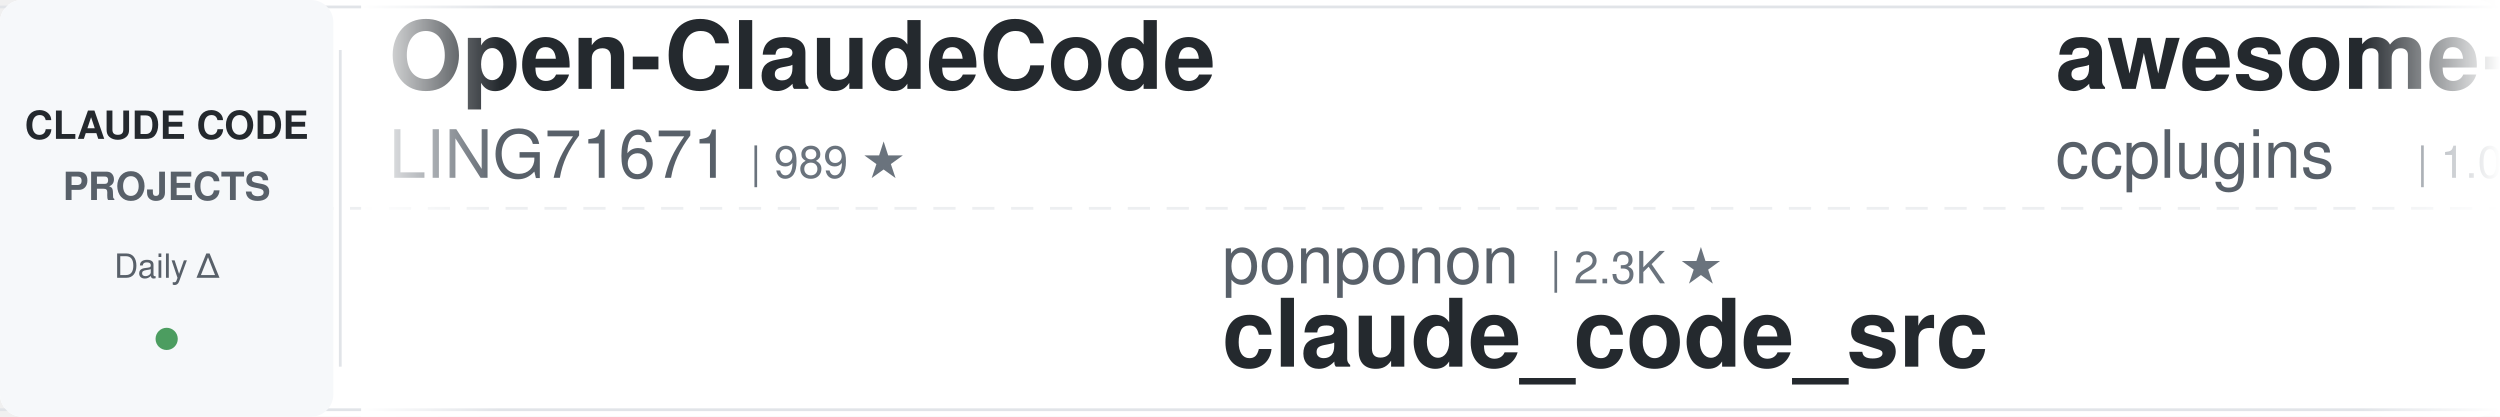
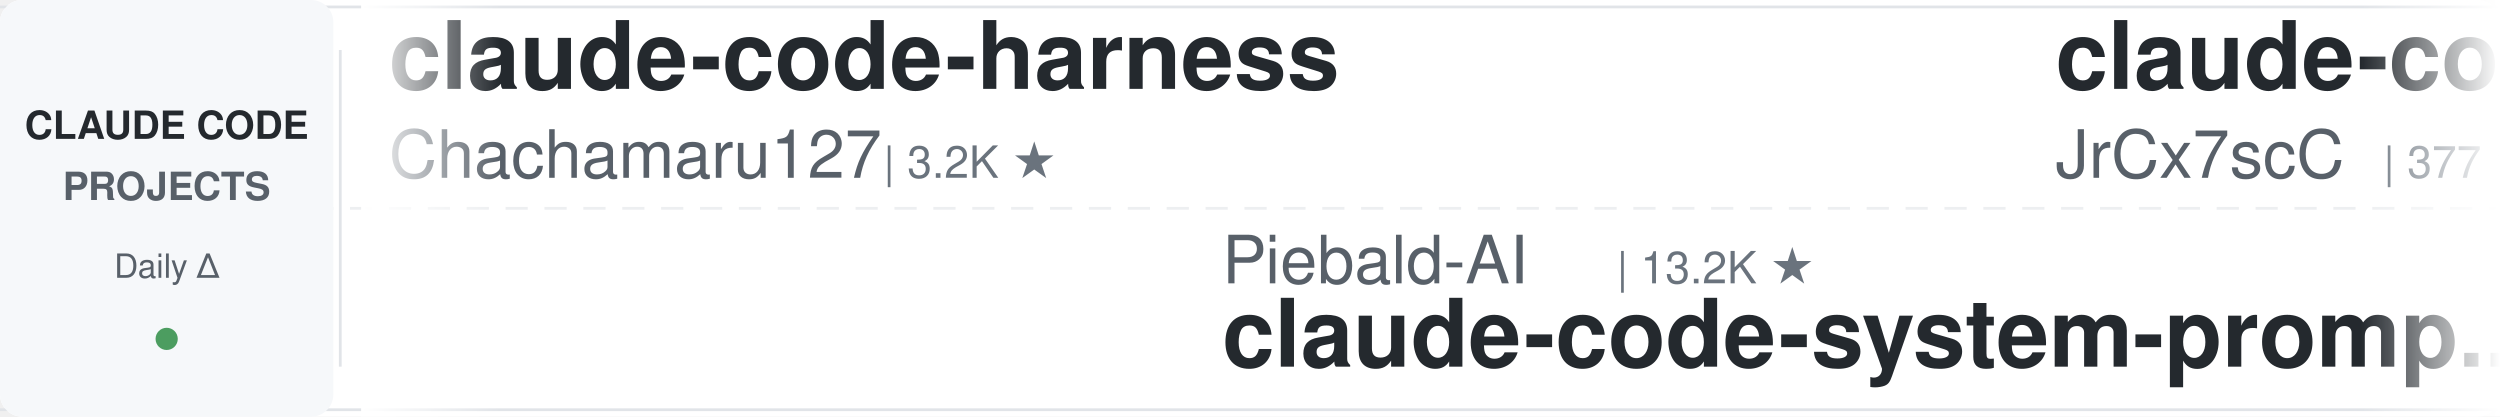
<svg xmlns="http://www.w3.org/2000/svg" width="900" height="150">
  <defs>
    <linearGradient id="leftFade" x1="0%" y1="0%" x2="100%" y2="0%">
      <stop offset="0%" style="stop-color:#ffffff;stop-opacity:1" />
      <stop offset="100%" style="stop-color:#ffffff;stop-opacity:0" />
    </linearGradient>
    <linearGradient id="rightFade" x1="0%" y1="0%" x2="100%" y2="0%">
      <stop offset="0%" style="stop-color:#ffffff;stop-opacity:0" />
      <stop offset="100%" style="stop-color:#ffffff;stop-opacity:1" />
    </linearGradient>
  </defs>
  <rect width="900" height="150" fill="#ffffff" rx="8" />
  <rect x="0" y="2" width="900" height="1" fill="#e1e4e8" />
  <rect x="0" y="147" width="900" height="1" fill="#e1e4e8" />
  <line x1="0" y1="75" x2="900" y2="75" stroke="#e1e4e8" stroke-width="1" stroke-dasharray="8 6" opacity="0.6" />
  <rect x="0" y="0" width="120" height="150" fill="#f6f8fa" rx="8" />
  <text x="60" y="50" font-family="-apple-system, BlinkMacSystemFont, 'Segoe UI', Helvetica, Arial, sans-serif" font-size="14" font-weight="600" fill="#24292e" text-anchor="middle">CLAUDE CODE</text>
  <text x="60" y="72" font-family="-apple-system, BlinkMacSystemFont, 'Segoe UI', Helvetica, Arial, sans-serif" font-size="14" font-weight="600" fill="#586069" text-anchor="middle">PROJECTS</text>
  <text x="60" y="100" font-family="-apple-system, BlinkMacSystemFont, 'Segoe UI', Helvetica, Arial, sans-serif" font-size="12" font-weight="500" fill="#586069" text-anchor="middle">Daily Δ</text>
  <circle cx="60" cy="122" r="4" fill="#22863a" opacity="0.8" />
  <rect x="122" y="18" width="1" height="114" fill="#e1e4e8" />
  <clipPath id="tickerClip">
    <rect x="130" y="0" width="770" height="150" />
  </clipPath>
  <g clip-path="url(#tickerClip)">
    <g id="tickerItems">
      <animateTransform attributeName="transform" attributeType="XML" type="translate" from="0 0" to="-3000 0" dur="54s" repeatCount="indefinite" />
      <g transform="translate(0, 0)">
-         <text x="140" y="32" font-family="-apple-system, BlinkMacSystemFont, 'Segoe UI', Helvetica, Arial, sans-serif" font-size="34" font-weight="600" fill="#24292e">Open-ClaudeCode</text>
-         <text x="140" y="64" font-family="-apple-system, BlinkMacSystemFont, 'Segoe UI', Helvetica, Arial, sans-serif" font-size="24" font-weight="400" fill="#586069">LING71671</text>
-         <text x="270" y="64" font-family="-apple-system, BlinkMacSystemFont, 'Segoe UI', Helvetica, Arial, sans-serif" font-size="16" font-weight="500" fill="#6a737d">| 989 ★</text>
+         <text x="140" y="32" font-family="-apple-system, BlinkMacSystemFont, 'Segoe UI', Helvetica, Arial, sans-serif" font-size="34" font-weight="600" fill="#24292e">claude-code-harness</text>
+         <text x="140" y="64" font-family="-apple-system, BlinkMacSystemFont, 'Segoe UI', Helvetica, Arial, sans-serif" font-size="24" font-weight="400" fill="#586069">Chachamaru127</text>
+         <text x="318" y="64" font-family="-apple-system, BlinkMacSystemFont, 'Segoe UI', Helvetica, Arial, sans-serif" font-size="16" font-weight="500" fill="#6a737d">| 3.2K ★</text>
      </g>
      <g transform="translate(300, 0)">
-         <text x="140" y="102" font-family="-apple-system, BlinkMacSystemFont, 'Segoe UI', Helvetica, Arial, sans-serif" font-size="24" font-weight="400" fill="#586069">ponponon</text>
-         <text x="258" y="102" font-family="-apple-system, BlinkMacSystemFont, 'Segoe UI', Helvetica, Arial, sans-serif" font-size="16" font-weight="500" fill="#6a737d">| 2.3K ★</text>
-         <text x="140" y="132" font-family="-apple-system, BlinkMacSystemFont, 'Segoe UI', Helvetica, Arial, sans-serif" font-size="34" font-weight="600" fill="#24292e">claude_code_src</text>
+         <text x="140" y="102" font-family="-apple-system, BlinkMacSystemFont, 'Segoe UI', Helvetica, Arial, sans-serif" font-size="24" font-weight="400" fill="#586069">Piebald-AI</text>
+         <text x="282" y="102" font-family="-apple-system, BlinkMacSystemFont, 'Segoe UI', Helvetica, Arial, sans-serif" font-size="16" font-weight="500" fill="#6a737d">| 13.2K ★</text>
+         <text x="140" y="132" font-family="-apple-system, BlinkMacSystemFont, 'Segoe UI', Helvetica, Arial, sans-serif" font-size="34" font-weight="600" fill="#24292e">claude-code-system-promp...</text>
      </g>
      <g transform="translate(600, 0)">
-         <text x="140" y="32" font-family="-apple-system, BlinkMacSystemFont, 'Segoe UI', Helvetica, Arial, sans-serif" font-size="34" font-weight="600" fill="#24292e">awesome-claude-code-plug...</text>
-         <text x="140" y="64" font-family="-apple-system, BlinkMacSystemFont, 'Segoe UI', Helvetica, Arial, sans-serif" font-size="24" font-weight="400" fill="#586069">ccplugins</text>
-         <text x="270" y="64" font-family="-apple-system, BlinkMacSystemFont, 'Segoe UI', Helvetica, Arial, sans-serif" font-size="16" font-weight="500" fill="#6a737d">| 1.0K ★</text>
+         <text x="140" y="32" font-family="-apple-system, BlinkMacSystemFont, 'Segoe UI', Helvetica, Arial, sans-serif" font-size="34" font-weight="600" fill="#24292e">claude-code-source</text>
+         <text x="140" y="64" font-family="-apple-system, BlinkMacSystemFont, 'Segoe UI', Helvetica, Arial, sans-serif" font-size="24" font-weight="400" fill="#586069">JrCx7scC</text>
+         <text x="258" y="64" font-family="-apple-system, BlinkMacSystemFont, 'Segoe UI', Helvetica, Arial, sans-serif" font-size="16" font-weight="500" fill="#6a737d">| 377 ★</text>
      </g>
      <g transform="translate(900, 0)">
-         <text x="140" y="102" font-family="-apple-system, BlinkMacSystemFont, 'Segoe UI', Helvetica, Arial, sans-serif" font-size="24" font-weight="400" fill="#586069">VILA-Lab</text>
-         <text x="258" y="102" font-family="-apple-system, BlinkMacSystemFont, 'Segoe UI', Helvetica, Arial, sans-serif" font-size="16" font-weight="500" fill="#6a737d">| 2.2K ★</text>
-         <text x="140" y="132" font-family="-apple-system, BlinkMacSystemFont, 'Segoe UI', Helvetica, Arial, sans-serif" font-size="34" font-weight="600" fill="#24292e">Dive-into-Claude-Code</text>
+         <text x="140" y="102" font-family="-apple-system, BlinkMacSystemFont, 'Segoe UI', Helvetica, Arial, sans-serif" font-size="24" font-weight="400" fill="#586069">nicedreamzapp</text>
+         <text x="318" y="102" font-family="-apple-system, BlinkMacSystemFont, 'Segoe UI', Helvetica, Arial, sans-serif" font-size="16" font-weight="500" fill="#6a737d">| 3.5K ★</text>
+         <text x="140" y="132" font-family="-apple-system, BlinkMacSystemFont, 'Segoe UI', Helvetica, Arial, sans-serif" font-size="34" font-weight="600" fill="#24292e">claude-code-local</text>
      </g>
      <g transform="translate(1200, 0)">
-         <text x="140" y="32" font-family="-apple-system, BlinkMacSystemFont, 'Segoe UI', Helvetica, Arial, sans-serif" font-size="34" font-weight="600" fill="#24292e">claude-code-workflows</text>
-         <text x="140" y="64" font-family="-apple-system, BlinkMacSystemFont, 'Segoe UI', Helvetica, Arial, sans-serif" font-size="24" font-weight="400" fill="#586069">OneRedOak</text>
-         <text x="270" y="64" font-family="-apple-system, BlinkMacSystemFont, 'Segoe UI', Helvetica, Arial, sans-serif" font-size="16" font-weight="500" fill="#6a737d">| 3.9K ★</text>
+         <text x="140" y="32" font-family="-apple-system, BlinkMacSystemFont, 'Segoe UI', Helvetica, Arial, sans-serif" font-size="34" font-weight="600" fill="#24292e">claude-code-router</text>
+         <text x="140" y="64" font-family="-apple-system, BlinkMacSystemFont, 'Segoe UI', Helvetica, Arial, sans-serif" font-size="24" font-weight="400" fill="#586069">musistudio</text>
+         <text x="282" y="64" font-family="-apple-system, BlinkMacSystemFont, 'Segoe UI', Helvetica, Arial, sans-serif" font-size="16" font-weight="500" fill="#6a737d">| 38.2K ★</text>
      </g>
      <g transform="translate(1500, 0)">
        <text x="140" y="102" font-family="-apple-system, BlinkMacSystemFont, 'Segoe UI', Helvetica, Arial, sans-serif" font-size="24" font-weight="400" fill="#586069">repowise-dev</text>
        <text x="306" y="102" font-family="-apple-system, BlinkMacSystemFont, 'Segoe UI', Helvetica, Arial, sans-serif" font-size="16" font-weight="500" fill="#6a737d">| 1.2K ★</text>
        <text x="140" y="132" font-family="-apple-system, BlinkMacSystemFont, 'Segoe UI', Helvetica, Arial, sans-serif" font-size="34" font-weight="600" fill="#24292e">claude-code-prompts</text>
      </g>
      <g transform="translate(1800, 0)">
-         <text x="140" y="32" font-family="-apple-system, BlinkMacSystemFont, 'Segoe UI', Helvetica, Arial, sans-serif" font-size="34" font-weight="600" fill="#24292e">claude-code-hub</text>
-         <text x="140" y="64" font-family="-apple-system, BlinkMacSystemFont, 'Segoe UI', Helvetica, Arial, sans-serif" font-size="24" font-weight="400" fill="#586069">ding113</text>
-         <text x="246" y="64" font-family="-apple-system, BlinkMacSystemFont, 'Segoe UI', Helvetica, Arial, sans-serif" font-size="16" font-weight="500" fill="#6a737d">| 3.4K ★</text>
+         <text x="140" y="32" font-family="-apple-system, BlinkMacSystemFont, 'Segoe UI', Helvetica, Arial, sans-serif" font-size="34" font-weight="600" fill="#24292e">claude-code-source</text>
+         <text x="140" y="64" font-family="-apple-system, BlinkMacSystemFont, 'Segoe UI', Helvetica, Arial, sans-serif" font-size="24" font-weight="400" fill="#586069">AprilNEA</text>
+         <text x="258" y="64" font-family="-apple-system, BlinkMacSystemFont, 'Segoe UI', Helvetica, Arial, sans-serif" font-size="16" font-weight="500" fill="#6a737d">| 393 ★</text>
      </g>
      <g transform="translate(2100, 0)">
-         <text x="140" y="102" font-family="-apple-system, BlinkMacSystemFont, 'Segoe UI', Helvetica, Arial, sans-serif" font-size="24" font-weight="400" fill="#586069">alejandrobalderas</text>
-         <text x="366" y="102" font-family="-apple-system, BlinkMacSystemFont, 'Segoe UI', Helvetica, Arial, sans-serif" font-size="16" font-weight="500" fill="#6a737d">| 3.0K ★</text>
-         <text x="140" y="132" font-family="-apple-system, BlinkMacSystemFont, 'Segoe UI', Helvetica, Arial, sans-serif" font-size="34" font-weight="600" fill="#24292e">claude-code-from-source</text>
+         <text x="140" y="102" font-family="-apple-system, BlinkMacSystemFont, 'Segoe UI', Helvetica, Arial, sans-serif" font-size="24" font-weight="400" fill="#586069">Alishahryar1</text>
+         <text x="306" y="102" font-family="-apple-system, BlinkMacSystemFont, 'Segoe UI', Helvetica, Arial, sans-serif" font-size="16" font-weight="500" fill="#6a737d">| 70.4K ★</text>
+         <text x="140" y="132" font-family="-apple-system, BlinkMacSystemFont, 'Segoe UI', Helvetica, Arial, sans-serif" font-size="34" font-weight="600" fill="#24292e">free-claude-code</text>
      </g>
      <g transform="translate(2400, 0)">
-         <text x="140" y="32" font-family="-apple-system, BlinkMacSystemFont, 'Segoe UI', Helvetica, Arial, sans-serif" font-size="34" font-weight="600" fill="#24292e">claude-code-rust</text>
-         <text x="140" y="64" font-family="-apple-system, BlinkMacSystemFont, 'Segoe UI', Helvetica, Arial, sans-serif" font-size="24" font-weight="400" fill="#586069">lorryjovens-hub</text>
-         <text x="342" y="64" font-family="-apple-system, BlinkMacSystemFont, 'Segoe UI', Helvetica, Arial, sans-serif" font-size="16" font-weight="500" fill="#6a737d">| 1.7K ★</text>
+         <text x="140" y="32" font-family="-apple-system, BlinkMacSystemFont, 'Segoe UI', Helvetica, Arial, sans-serif" font-size="34" font-weight="600" fill="#24292e">claude-code-book</text>
+         <text x="140" y="64" font-family="-apple-system, BlinkMacSystemFont, 'Segoe UI', Helvetica, Arial, sans-serif" font-size="24" font-weight="400" fill="#586069">lintsinghua</text>
+         <text x="294" y="64" font-family="-apple-system, BlinkMacSystemFont, 'Segoe UI', Helvetica, Arial, sans-serif" font-size="16" font-weight="500" fill="#6a737d">| 4.4K ★</text>
      </g>
      <g transform="translate(2700, 0)">
-         <text x="140" y="102" font-family="-apple-system, BlinkMacSystemFont, 'Segoe UI', Helvetica, Arial, sans-serif" font-size="24" font-weight="400" fill="#586069">1rgs</text>
-         <text x="210" y="102" font-family="-apple-system, BlinkMacSystemFont, 'Segoe UI', Helvetica, Arial, sans-serif" font-size="16" font-weight="500" fill="#6a737d">| 3.8K ★</text>
-         <text x="140" y="132" font-family="-apple-system, BlinkMacSystemFont, 'Segoe UI', Helvetica, Arial, sans-serif" font-size="34" font-weight="600" fill="#24292e">claude-code-proxy</text>
+         <text x="140" y="102" font-family="-apple-system, BlinkMacSystemFont, 'Segoe UI', Helvetica, Arial, sans-serif" font-size="24" font-weight="400" fill="#586069">darcyegb</text>
+         <text x="258" y="102" font-family="-apple-system, BlinkMacSystemFont, 'Segoe UI', Helvetica, Arial, sans-serif" font-size="16" font-weight="500" fill="#6a737d">| 780 ★</text>
+         <text x="140" y="132" font-family="-apple-system, BlinkMacSystemFont, 'Segoe UI', Helvetica, Arial, sans-serif" font-size="34" font-weight="600" fill="#24292e">ClaudeCodeAgents</text>
      </g>
      <g transform="translate(3000, 0)">
-         <text x="140" y="32" font-family="-apple-system, BlinkMacSystemFont, 'Segoe UI', Helvetica, Arial, sans-serif" font-size="34" font-weight="600" fill="#24292e">Open-ClaudeCode</text>
-         <text x="140" y="64" font-family="-apple-system, BlinkMacSystemFont, 'Segoe UI', Helvetica, Arial, sans-serif" font-size="24" font-weight="400" fill="#586069">LING71671</text>
-         <text x="270" y="64" font-family="-apple-system, BlinkMacSystemFont, 'Segoe UI', Helvetica, Arial, sans-serif" font-size="16" font-weight="500" fill="#6a737d">| 989 ★</text>
+         <text x="140" y="32" font-family="-apple-system, BlinkMacSystemFont, 'Segoe UI', Helvetica, Arial, sans-serif" font-size="34" font-weight="600" fill="#24292e">claude-code-harness</text>
+         <text x="140" y="64" font-family="-apple-system, BlinkMacSystemFont, 'Segoe UI', Helvetica, Arial, sans-serif" font-size="24" font-weight="400" fill="#586069">Chachamaru127</text>
+         <text x="318" y="64" font-family="-apple-system, BlinkMacSystemFont, 'Segoe UI', Helvetica, Arial, sans-serif" font-size="16" font-weight="500" fill="#6a737d">| 3.2K ★</text>
      </g>
      <g transform="translate(3300, 0)">
-         <text x="140" y="102" font-family="-apple-system, BlinkMacSystemFont, 'Segoe UI', Helvetica, Arial, sans-serif" font-size="24" font-weight="400" fill="#586069">ponponon</text>
-         <text x="258" y="102" font-family="-apple-system, BlinkMacSystemFont, 'Segoe UI', Helvetica, Arial, sans-serif" font-size="16" font-weight="500" fill="#6a737d">| 2.3K ★</text>
-         <text x="140" y="132" font-family="-apple-system, BlinkMacSystemFont, 'Segoe UI', Helvetica, Arial, sans-serif" font-size="34" font-weight="600" fill="#24292e">claude_code_src</text>
+         <text x="140" y="102" font-family="-apple-system, BlinkMacSystemFont, 'Segoe UI', Helvetica, Arial, sans-serif" font-size="24" font-weight="400" fill="#586069">Piebald-AI</text>
+         <text x="282" y="102" font-family="-apple-system, BlinkMacSystemFont, 'Segoe UI', Helvetica, Arial, sans-serif" font-size="16" font-weight="500" fill="#6a737d">| 13.2K ★</text>
+         <text x="140" y="132" font-family="-apple-system, BlinkMacSystemFont, 'Segoe UI', Helvetica, Arial, sans-serif" font-size="34" font-weight="600" fill="#24292e">claude-code-system-promp...</text>
      </g>
      <g transform="translate(3600, 0)">
-         <text x="140" y="32" font-family="-apple-system, BlinkMacSystemFont, 'Segoe UI', Helvetica, Arial, sans-serif" font-size="34" font-weight="600" fill="#24292e">awesome-claude-code-plug...</text>
-         <text x="140" y="64" font-family="-apple-system, BlinkMacSystemFont, 'Segoe UI', Helvetica, Arial, sans-serif" font-size="24" font-weight="400" fill="#586069">ccplugins</text>
-         <text x="270" y="64" font-family="-apple-system, BlinkMacSystemFont, 'Segoe UI', Helvetica, Arial, sans-serif" font-size="16" font-weight="500" fill="#6a737d">| 1.0K ★</text>
+         <text x="140" y="32" font-family="-apple-system, BlinkMacSystemFont, 'Segoe UI', Helvetica, Arial, sans-serif" font-size="34" font-weight="600" fill="#24292e">claude-code-source</text>
+         <text x="140" y="64" font-family="-apple-system, BlinkMacSystemFont, 'Segoe UI', Helvetica, Arial, sans-serif" font-size="24" font-weight="400" fill="#586069">JrCx7scC</text>
+         <text x="258" y="64" font-family="-apple-system, BlinkMacSystemFont, 'Segoe UI', Helvetica, Arial, sans-serif" font-size="16" font-weight="500" fill="#6a737d">| 377 ★</text>
      </g>
      <g transform="translate(3900, 0)">
-         <text x="140" y="102" font-family="-apple-system, BlinkMacSystemFont, 'Segoe UI', Helvetica, Arial, sans-serif" font-size="24" font-weight="400" fill="#586069">VILA-Lab</text>
-         <text x="258" y="102" font-family="-apple-system, BlinkMacSystemFont, 'Segoe UI', Helvetica, Arial, sans-serif" font-size="16" font-weight="500" fill="#6a737d">| 2.2K ★</text>
-         <text x="140" y="132" font-family="-apple-system, BlinkMacSystemFont, 'Segoe UI', Helvetica, Arial, sans-serif" font-size="34" font-weight="600" fill="#24292e">Dive-into-Claude-Code</text>
+         <text x="140" y="102" font-family="-apple-system, BlinkMacSystemFont, 'Segoe UI', Helvetica, Arial, sans-serif" font-size="24" font-weight="400" fill="#586069">nicedreamzapp</text>
+         <text x="318" y="102" font-family="-apple-system, BlinkMacSystemFont, 'Segoe UI', Helvetica, Arial, sans-serif" font-size="16" font-weight="500" fill="#6a737d">| 3.5K ★</text>
+         <text x="140" y="132" font-family="-apple-system, BlinkMacSystemFont, 'Segoe UI', Helvetica, Arial, sans-serif" font-size="34" font-weight="600" fill="#24292e">claude-code-local</text>
      </g>
    </g>
  </g>
  <rect x="130" y="0" width="50" height="150" fill="url(#leftFade)" />
  <rect x="850" y="0" width="50" height="150" fill="url(#rightFade)" />
</svg>
